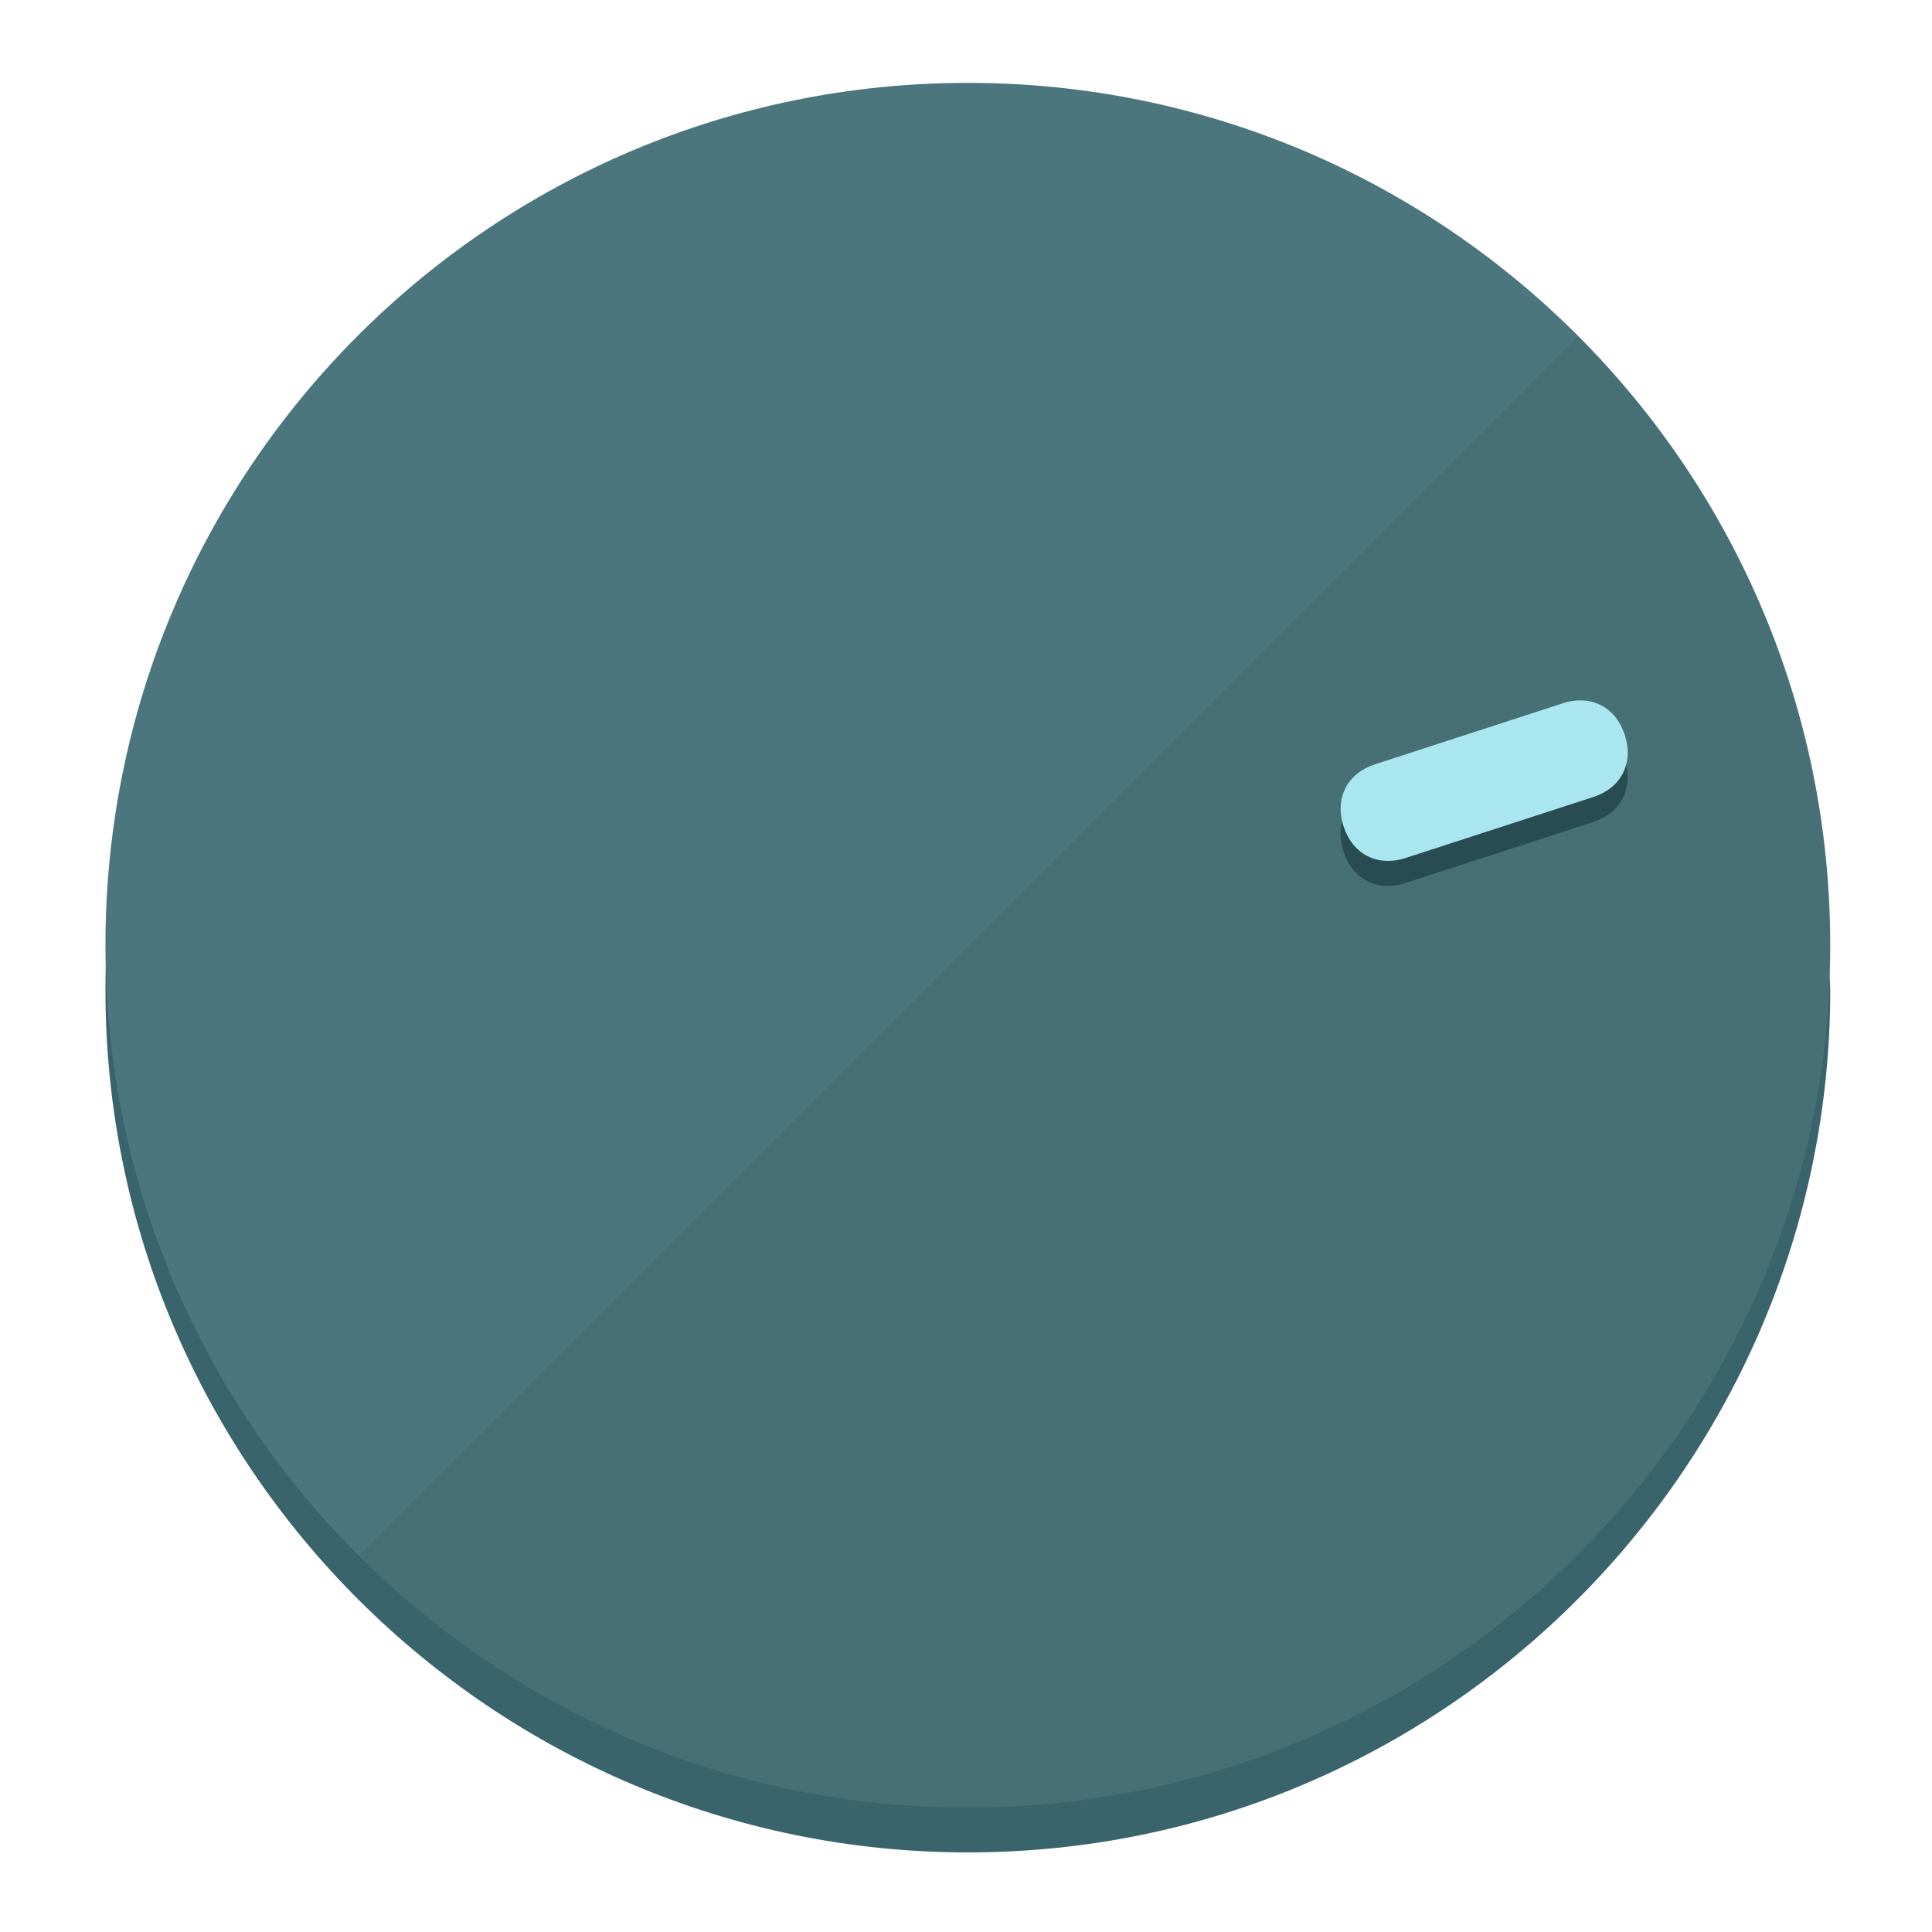
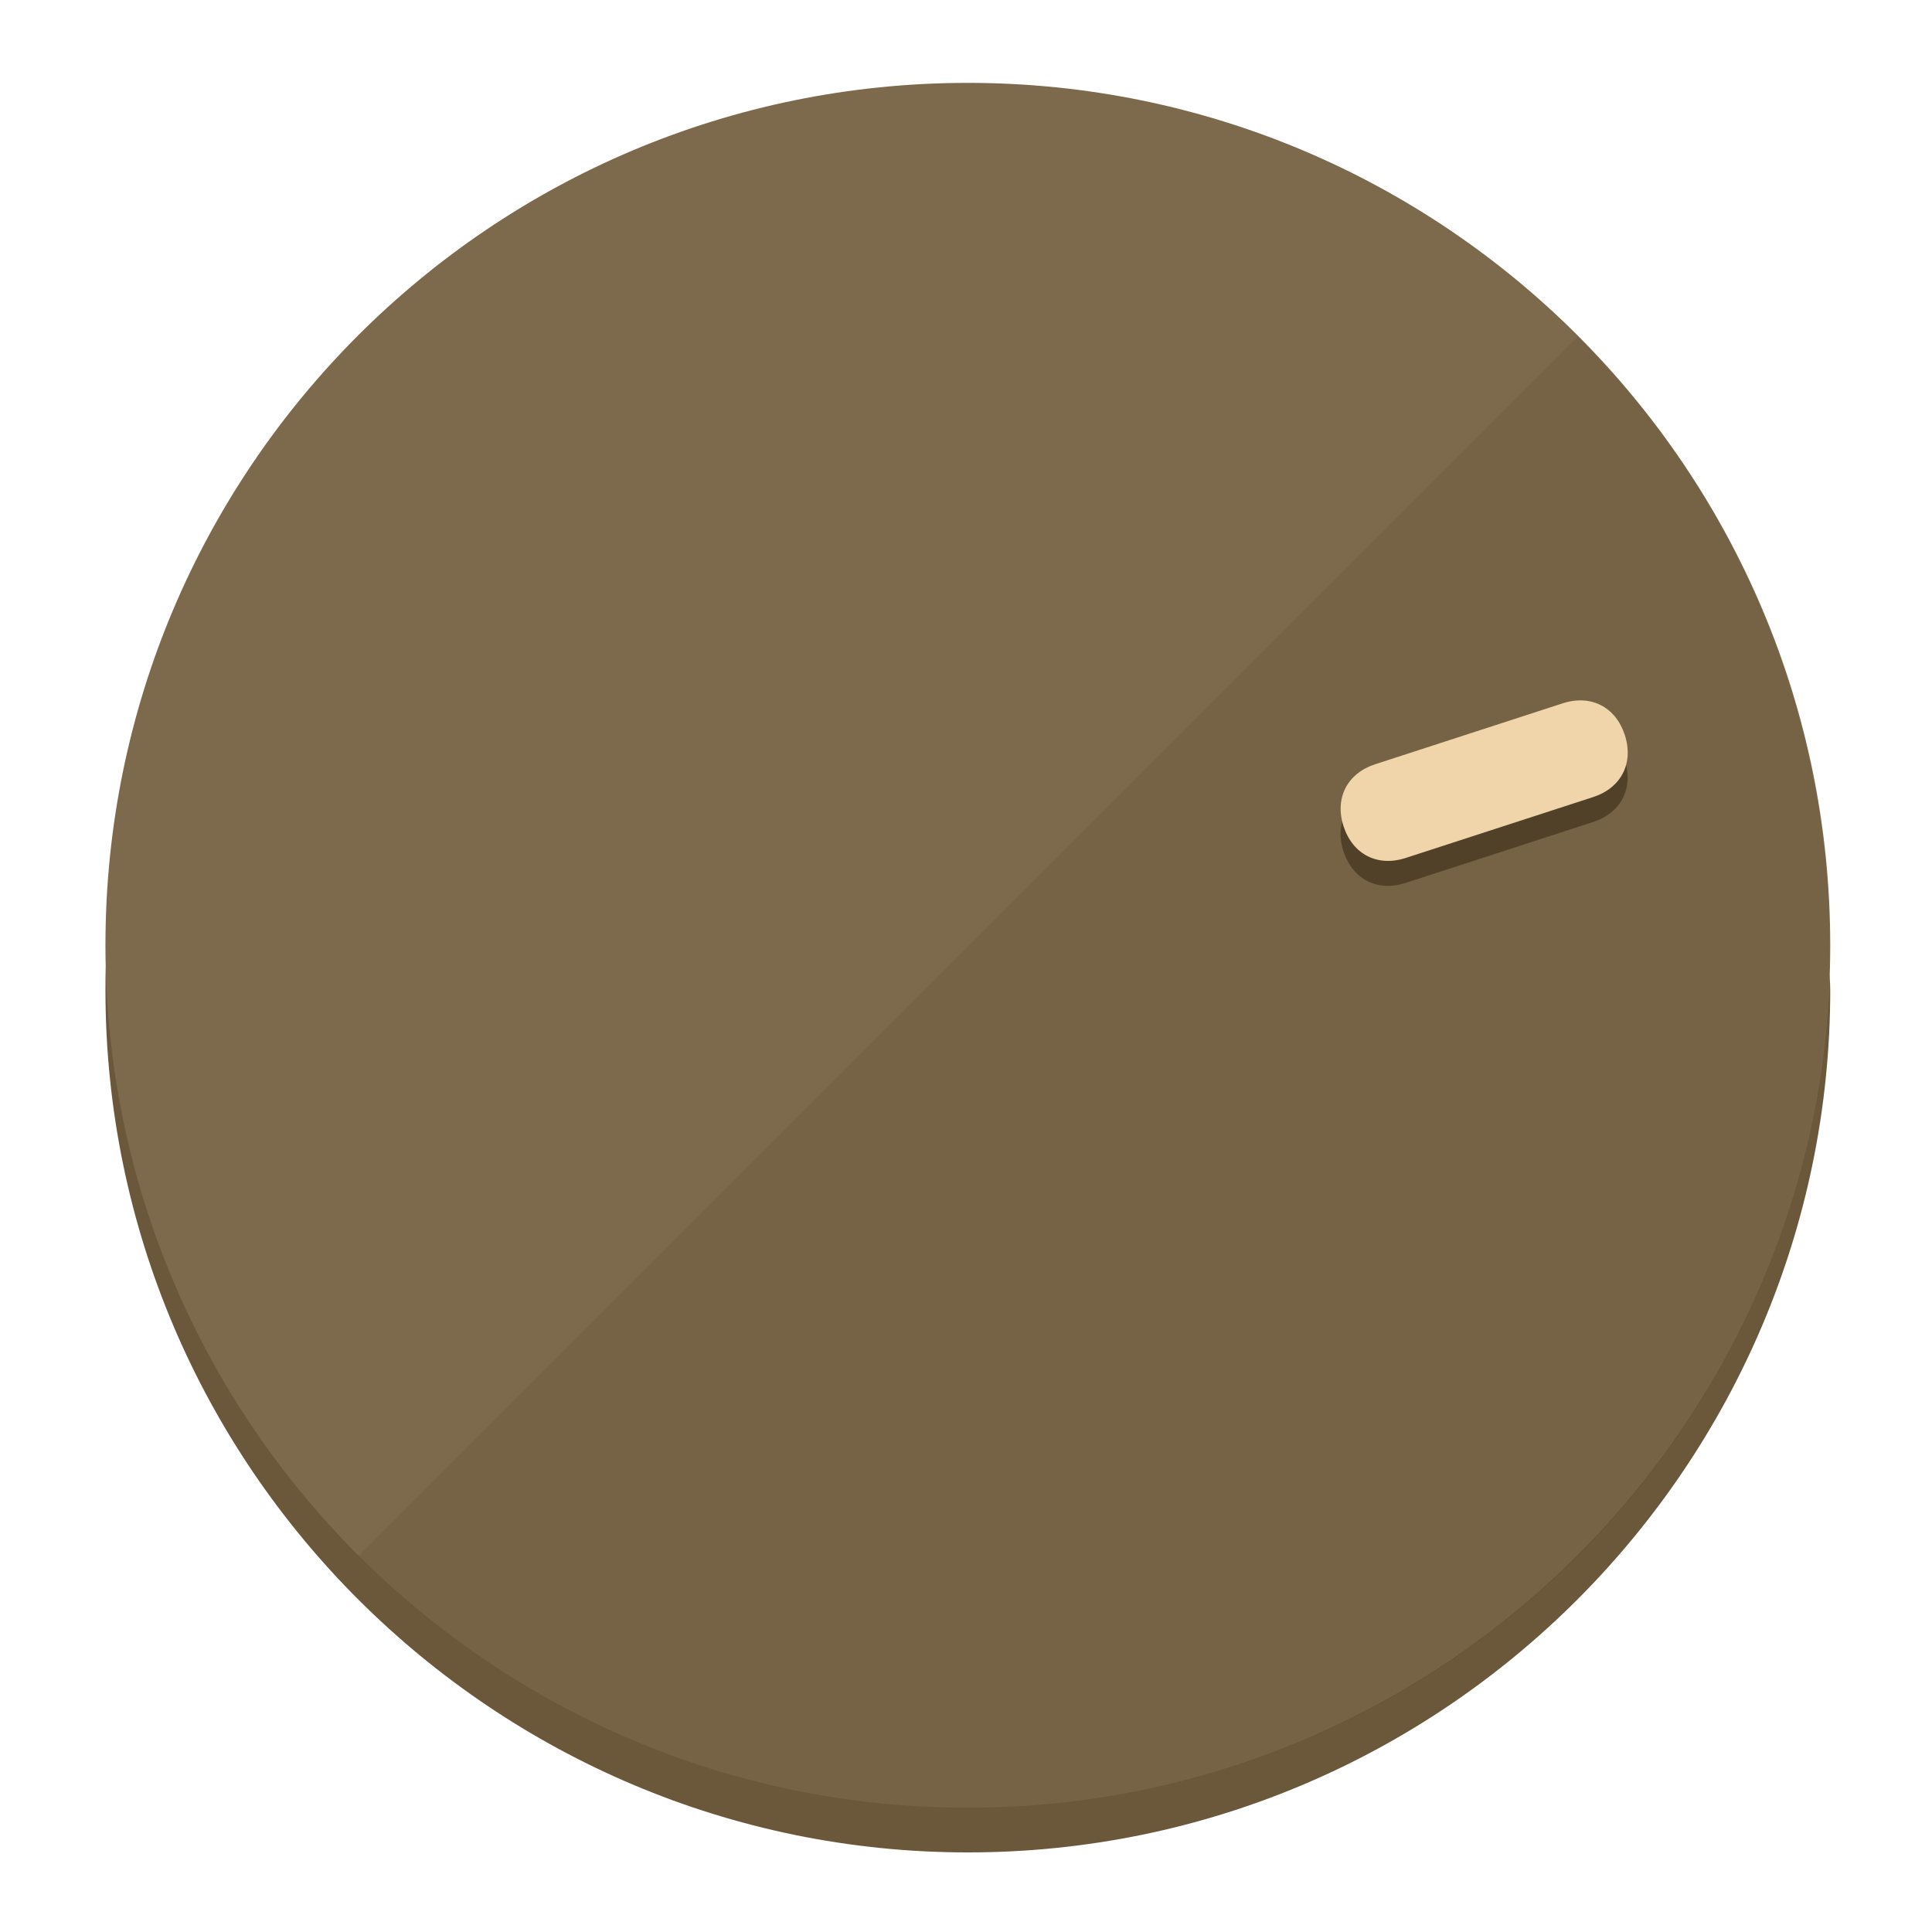
<svg xmlns="http://www.w3.org/2000/svg" height="120px" width="120px" version="1.1" id="Layer_1" viewBox="0 0 496.8 496.8" xml:space="preserve">
  <defs id="defs23" />
  <g id="g3158">
-     <path style="display:inline;fill:#3A646B;fill-opacity:1;stroke-width:1.584" d="m 248.875,445.92 c 116.582,0 212.89,-91.238 220.493,-205.286 0,5.069 1.267,8.87 1.267,13.939 0,121.651 -98.842,221.76 -221.76,221.76 -121.651,0 -221.76,-98.842 -221.76,-221.76 0,-5.069 0,-8.87 1.267,-13.939 7.603,114.048 103.91,205.286 220.493,205.286 z" id="path8" />
-     <circle style="display:inline;fill:#4B767D;fill-opacity:1;stroke-width:1.584" cx="248.875" cy="243.071" r="221.76" id="circle12" />
-     <path style="display:inline;fill:#294C52;fill-opacity:0.154;stroke-width:1.587" d="m 405.744,86.606 c 86.308,86.308 86.308,227.193 0,313.5 -86.308,86.308 -227.193,86.308 -313.5,0" id="path14" />
+     <path style="display:inline;fill:#6B573A;fill-opacity:1;stroke-width:1.584" d="m 248.875,445.92 c 116.582,0 212.89,-91.238 220.493,-205.286 0,5.069 1.267,8.87 1.267,13.939 0,121.651 -98.842,221.76 -221.76,221.76 -121.651,0 -221.76,-98.842 -221.76,-221.76 0,-5.069 0,-8.87 1.267,-13.939 7.603,114.048 103.91,205.286 220.493,205.286 z" id="path8" />
+     <circle style="display:inline;fill:#7D694B;fill-opacity:1;stroke-width:1.584" cx="248.875" cy="243.071" r="221.76" id="circle12" />
+     <path style="display:inline;fill:#524129;fill-opacity:0.154;stroke-width:1.587" d="m 405.744,86.606 c 86.308,86.308 86.308,227.193 0,313.5 -86.308,86.308 -227.193,86.308 -313.5,0" id="path14" />
  </g>
  <g id="g3198">
    <circle style="display:none;fill:#000000;fill-opacity:0;stroke-width:1.584" cx="308.441" cy="-161.035" r="221.76" id="circle12-3" transform="rotate(72)" />
-     <path style="display:inline;fill:#294C52;fill-opacity:1;stroke-width:1.584" d="m 361.436,227.043 c -7.231,2.35 -13.618,-0.905 -15.968,-8.136 v 0 c -2.35,-7.231 0.905,-13.618 8.136,-15.968 l 48.207,-15.663 c 7.231,-2.349 13.618,0.905 15.968,8.136 v 0 c 2.35,7.231 -0.905,13.618 -8.136,15.968 z" id="path3789" />
-     <path style="display:inline;fill:#AAE6F0;stroke-width:1.584" d="m 361.461,220.621 c -7.231,2.349 -13.618,-0.905 -15.968,-8.136 v 0 c -2.35,-7.231 0.905,-13.618 8.136,-15.968 l 48.207,-15.663 c 7.231,-2.35 13.618,0.905 15.968,8.136 v 0 c 2.35,7.231 -0.905,13.618 -8.136,15.968 z" id="path915" />
+     <path style="display:inline;fill:#524129;fill-opacity:1;stroke-width:1.584" d="m 361.436,227.043 c -7.231,2.35 -13.618,-0.905 -15.968,-8.136 v 0 c -2.35,-7.231 0.905,-13.618 8.136,-15.968 l 48.207,-15.663 c 7.231,-2.349 13.618,0.905 15.968,8.136 v 0 c 2.35,7.231 -0.905,13.618 -8.136,15.968 z" id="path3789" />
+     <path style="display:inline;fill:#F0D4AA;stroke-width:1.584" d="m 361.461,220.621 c -7.231,2.349 -13.618,-0.905 -15.968,-8.136 v 0 c -2.35,-7.231 0.905,-13.618 8.136,-15.968 l 48.207,-15.663 c 7.231,-2.35 13.618,0.905 15.968,8.136 v 0 c 2.35,7.231 -0.905,13.618 -8.136,15.968 z" id="path915" />
  </g>
</svg>
